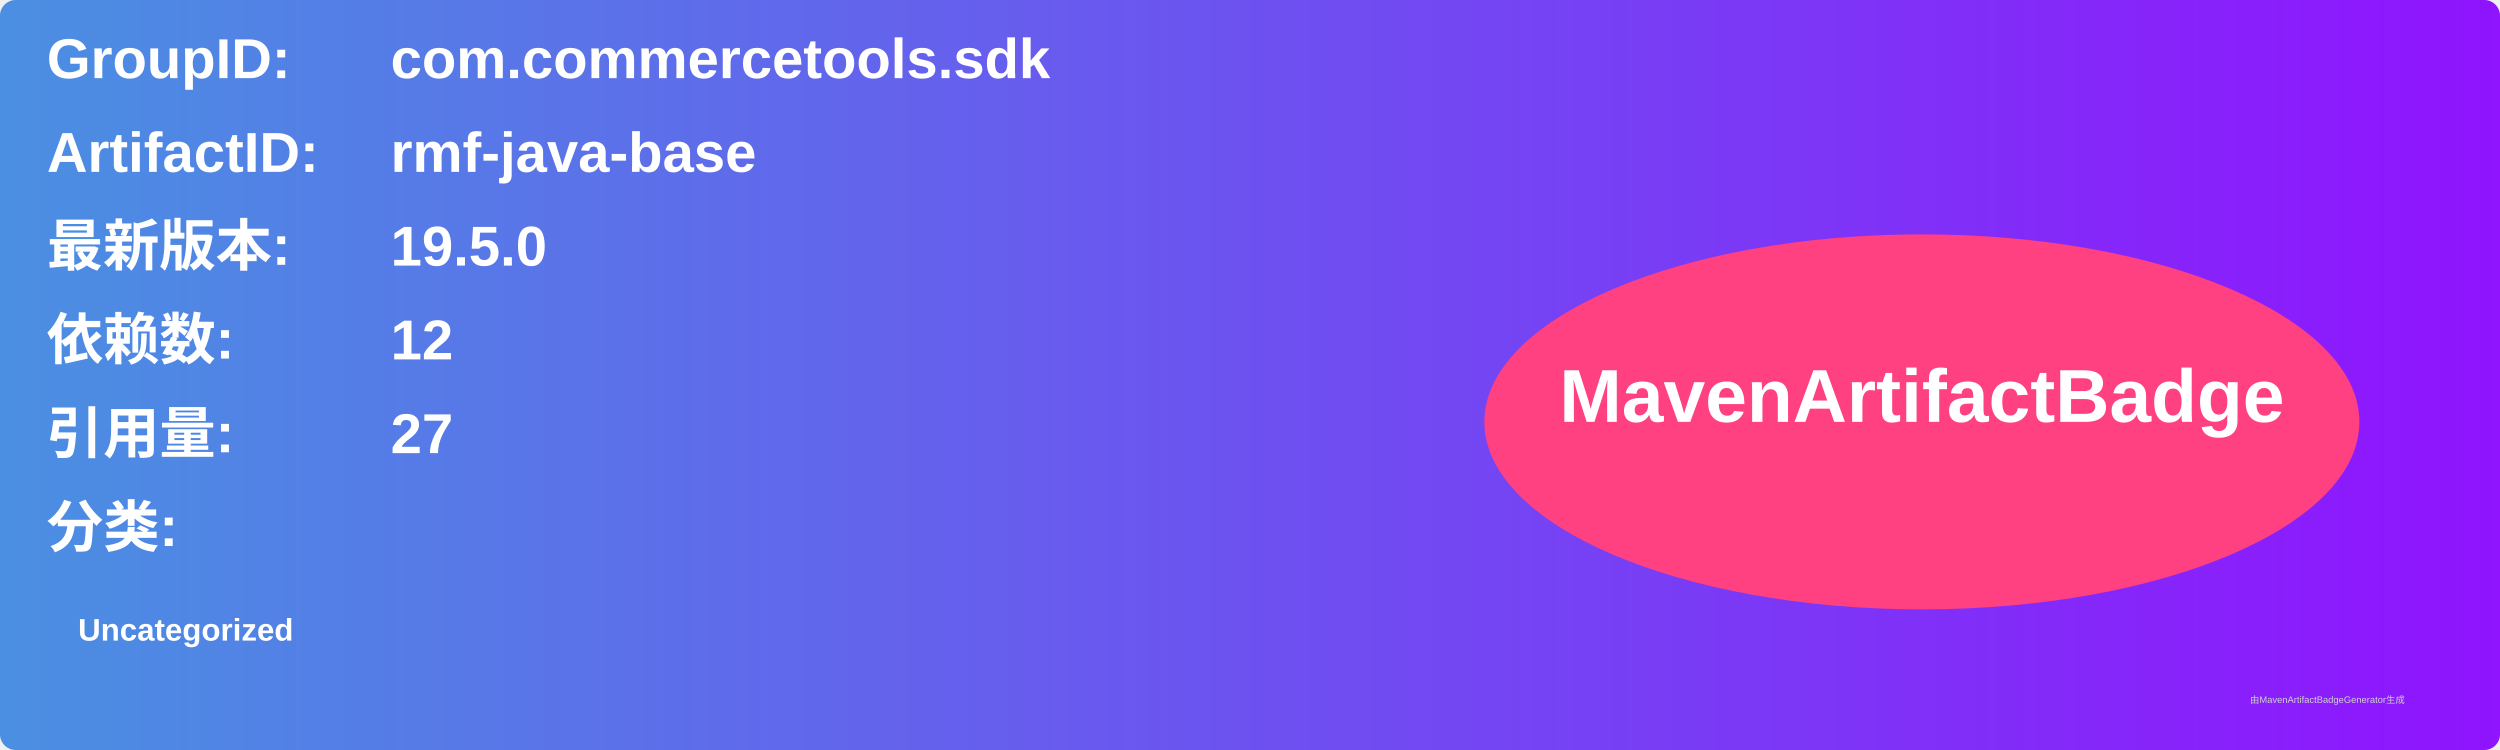
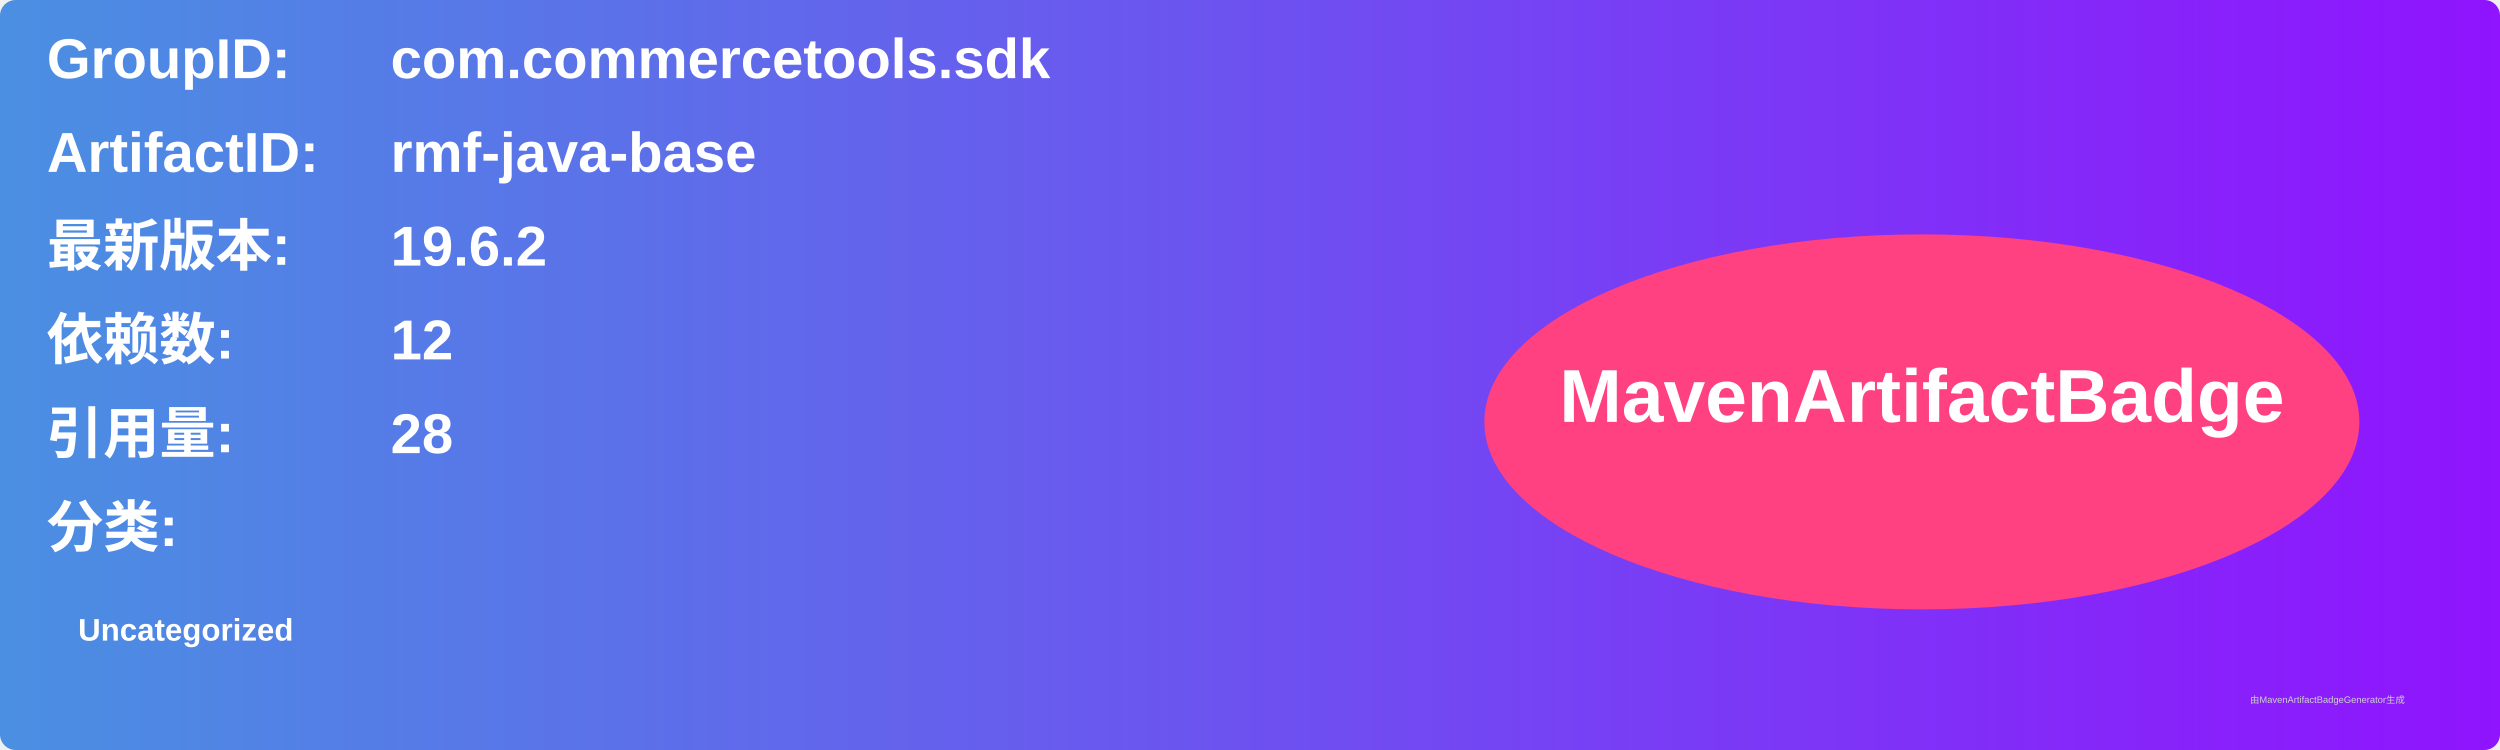
<svg xmlns="http://www.w3.org/2000/svg" width="800" height="240" viewBox="0 0 800 240">
  <linearGradient id="grad" x1="0%" y1="0%" x2="100%" y2="0%">
    <stop offset="0%" stop-color="#4a90e2" />
    <stop offset="100%" stop-color="#9013fe" />
  </linearGradient>
  <rect width="100%" height="100%" rx="5" ry="5" fill="url(#grad)" />
  <g transform="translate(15, 15)">
    <text x="0" y="10" font-family="Arial" font-size="18" fill="white" font-weight="bold" width="260">GroupID:</text>
    <text x="110" y="10" font-family="Arial" font-size="18" fill="white" font-weight="bold" width="460">com.commercetools.sdk</text>
    <text x="0" y="40" font-family="Arial" font-size="18" fill="white" font-weight="bold" width="260">ArtifactID:</text>
    <text x="110" y="40" font-family="Arial" font-size="18" fill="white" font-weight="bold" width="460">rmf-java-base</text>
    <text x="0" y="70" font-family="Arial" font-size="18" fill="white" font-weight="bold">最新版本:</text>
    <text x="110" y="70" font-family="Arial" font-size="18" fill="white" font-weight="bold">
-       <tspan font-weight="bold">19.5.0</tspan>
+       <tspan font-weight="bold">19.6.2</tspan>
    </text>
    <text x="0" y="100" font-family="Arial" font-size="18" fill="white" font-weight="bold">依赖数: </text>
    <text x="110" y="100" font-family="Arial" font-size="18" fill="white">
      <tspan font-weight="bold">12</tspan>
    </text>
    <text x="0" y="130" font-family="Arial" font-size="18" fill="white" font-weight="bold">引用量: </text>
    <text x="110" y="130" font-family="Arial" font-size="18" fill="white">
-       <tspan font-weight="bold">27</tspan>
+       <tspan font-weight="bold">28</tspan>
    </text>
    <text x="0" y="160" font-family="Arial" font-size="18" fill="white" font-weight="bold">分类:</text>
    <text x="10" y="190" font-family="Arial" font-size="10" fill="white">
      <tspan font-weight="bold">Uncategorized</tspan>
    </text>
    <ellipse cx="600" cy="120" rx="140" ry="60" fill="#ff4081" />
    <text x="600" y="120" text-anchor="middle" font-family="Arial" font-size="24" fill="white" font-weight="bold">MavenArtifactBadge</text>
  </g>
  <text x="720" y="225" font-family="Arial" font-size="3" fill="#d0d0d0">由MavenArtifactBadgeGenerator生成</text>
</svg>
